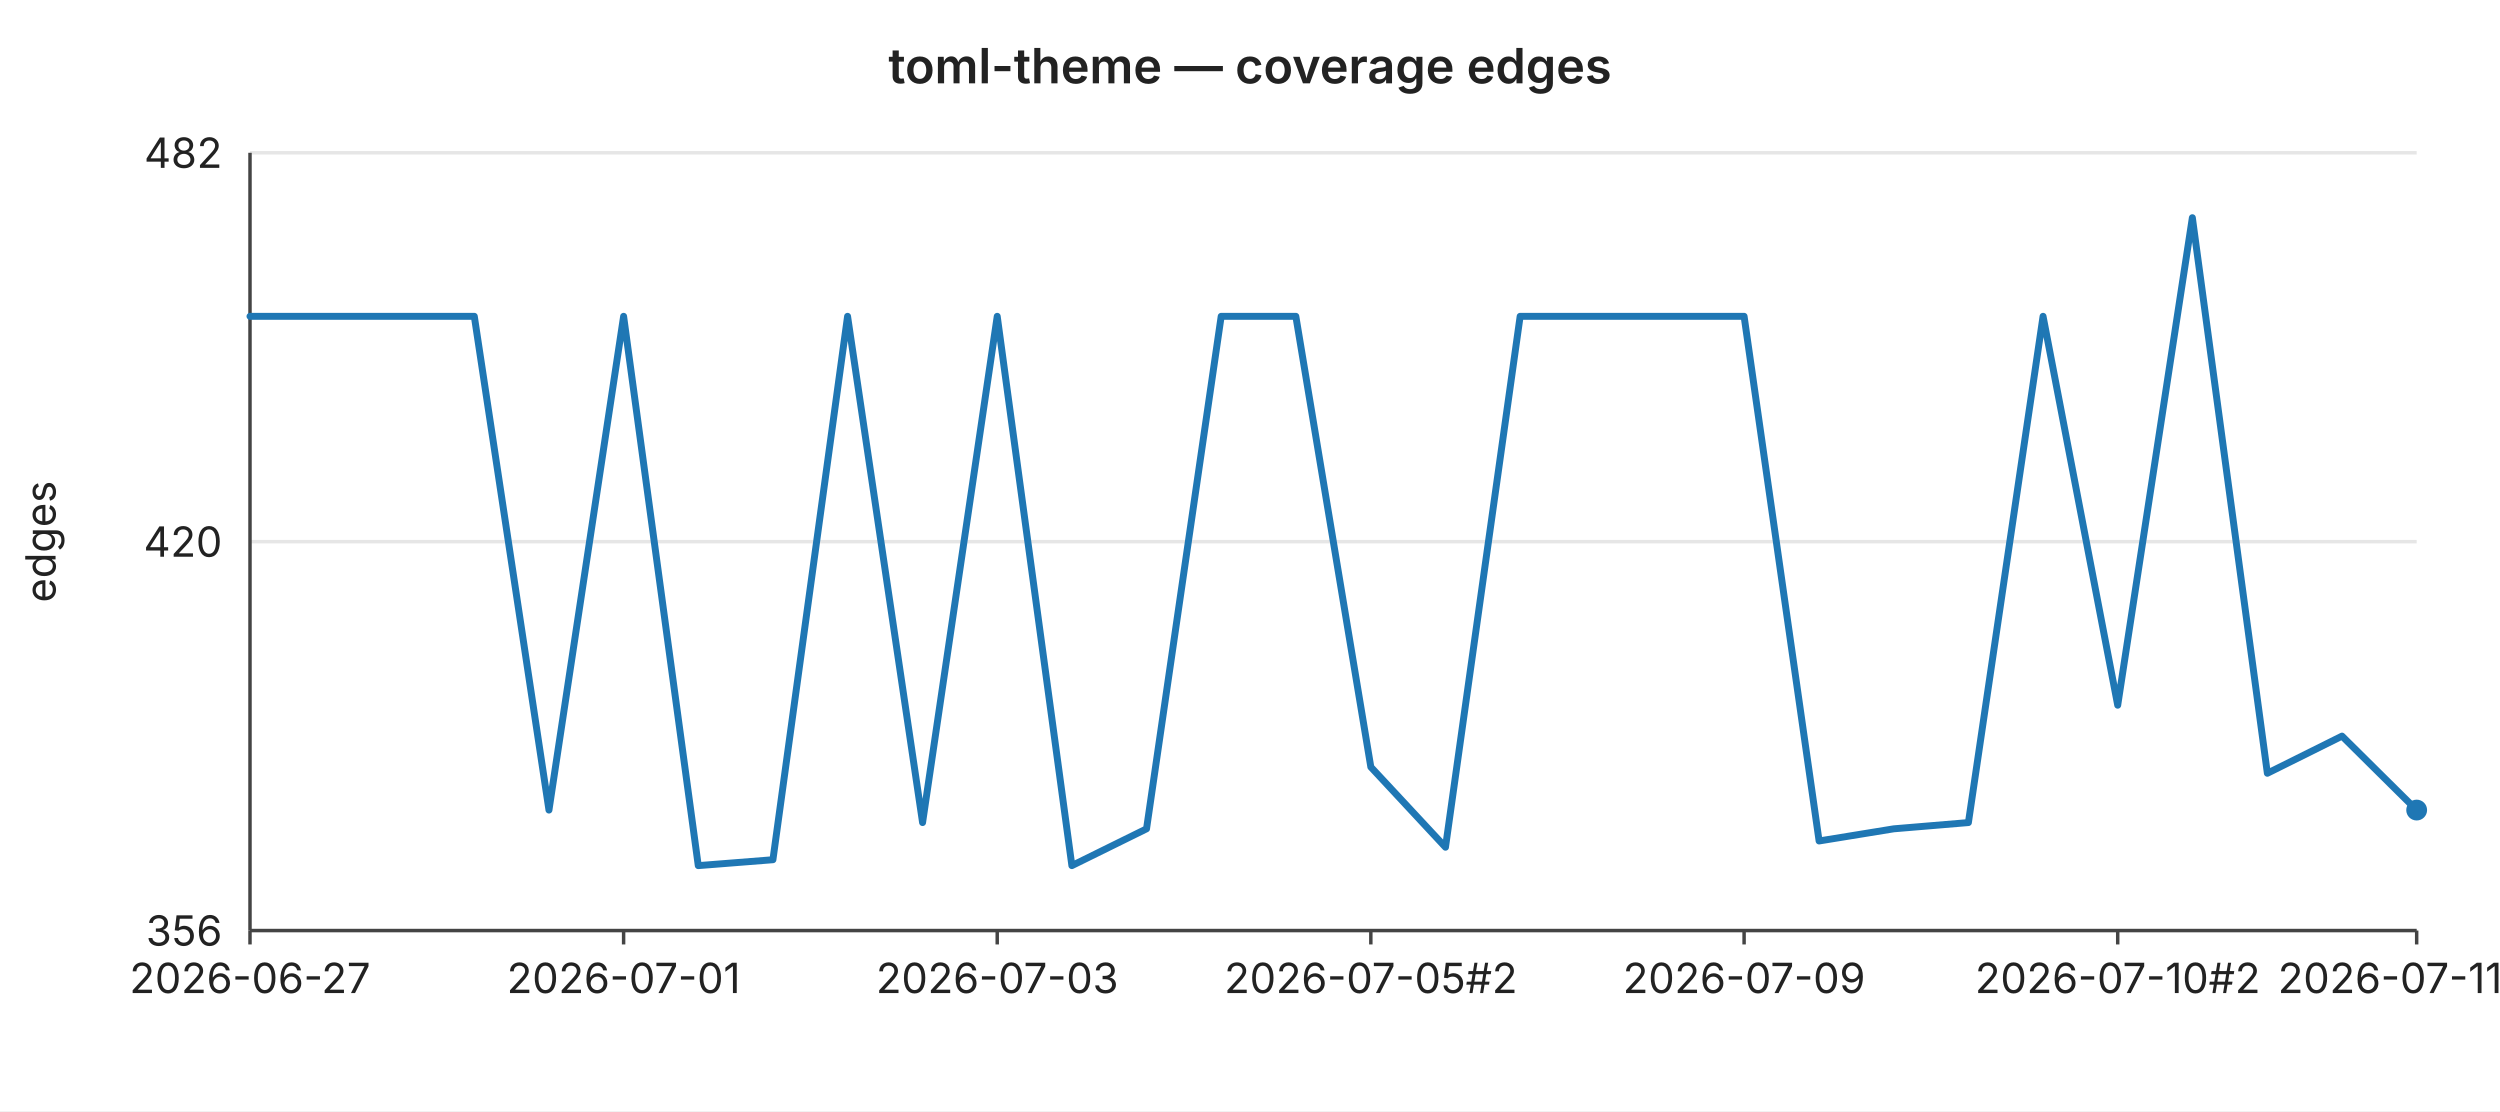
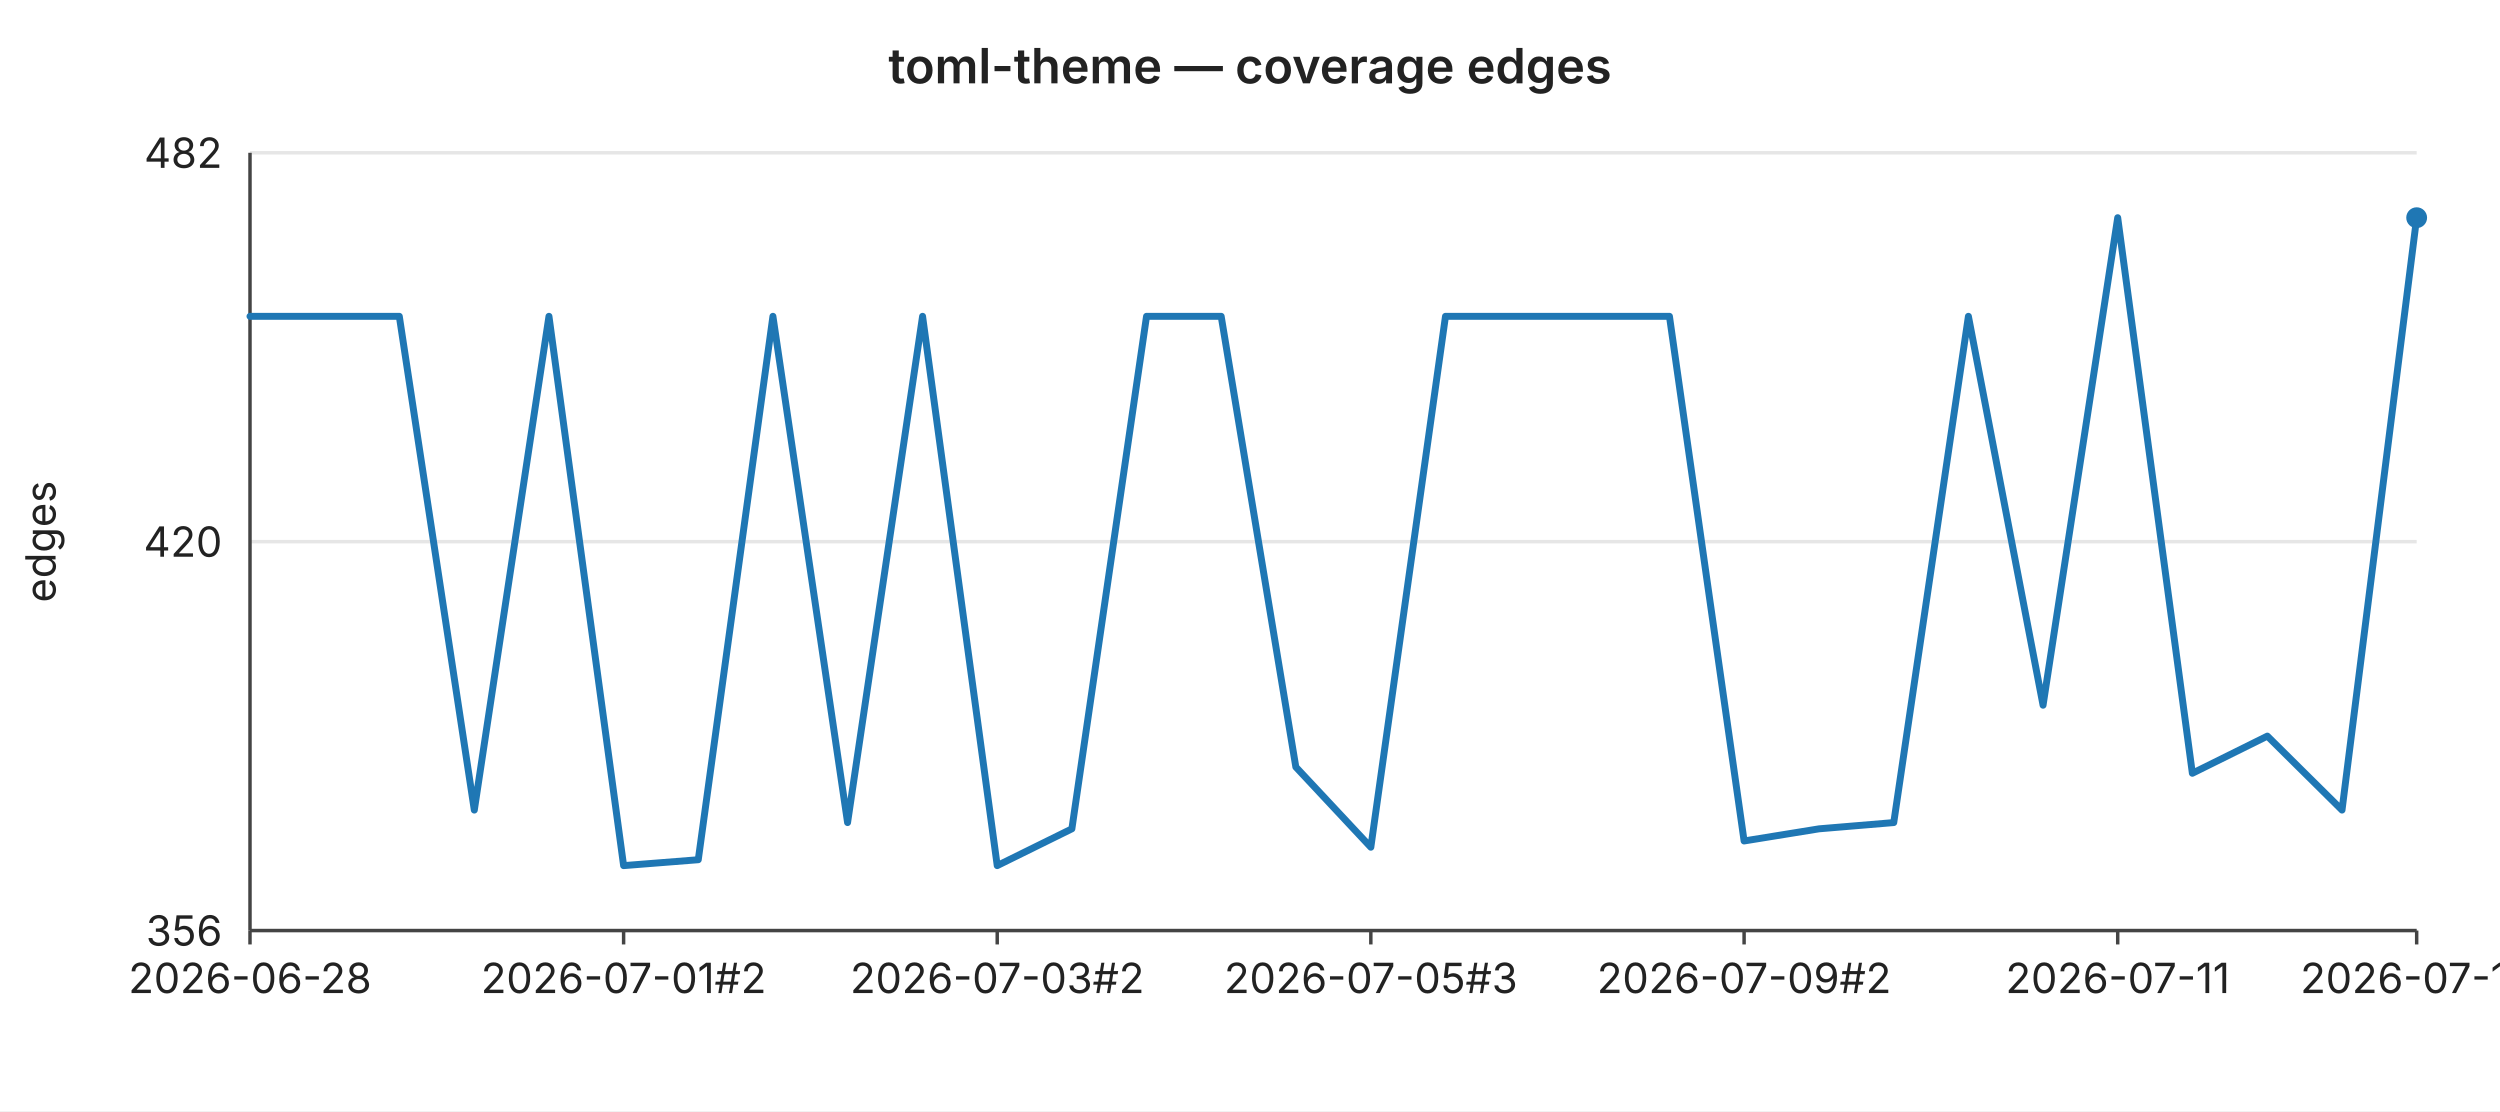
<svg xmlns="http://www.w3.org/2000/svg" width="720" height="320" viewBox="0 0 720 320" font-family="-apple-system,BlinkMacSystemFont,Segoe UI,sans-serif" font-size="12">
  <rect width="720" height="320" fill="#ffffff" />
  <text x="360" y="24" text-anchor="middle" font-size="14" font-weight="600" fill="#222">toml-theme — coverage edges</text>
  <line x1="72" y1="44.0" x2="696" y2="44.0" stroke="#e6e6e6" stroke-width="1" />
  <text x="64" y="44.0" text-anchor="end" dominant-baseline="middle" fill="#222">482</text>
  <line x1="72" y1="156.0" x2="696" y2="156.0" stroke="#e6e6e6" stroke-width="1" />
  <text x="64" y="156.0" text-anchor="end" dominant-baseline="middle" fill="#222">420</text>
  <line x1="72" y1="268.0" x2="696" y2="268.0" stroke="#e6e6e6" stroke-width="1" />
  <text x="64" y="268.0" text-anchor="end" dominant-baseline="middle" fill="#222">356</text>
  <text x="16" y="156" text-anchor="middle" fill="#222" transform="rotate(-90 16 156)">edges</text>
  <line x1="72" y1="44" x2="72" y2="268" stroke="#444" stroke-width="1" />
  <line x1="72" y1="268" x2="696" y2="268" stroke="#444" stroke-width="1" />
  <line x1="72.0" y1="268" x2="72.0" y2="272" stroke="#444" stroke-width="1" />
-   <text x="72.0" y="286" text-anchor="middle" fill="#222">2026-06-27</text>
+   <text x="72.0" y="286" text-anchor="middle" fill="#222">2026-06-28</text>
  <line x1="179.6" y1="268" x2="179.6" y2="272" stroke="#444" stroke-width="1" />
-   <text x="179.6" y="286" text-anchor="middle" fill="#222">2026-07-01</text>
+   <text x="179.6" y="286" text-anchor="middle" fill="#222">2026-07-01#2</text>
  <line x1="287.2" y1="268" x2="287.2" y2="272" stroke="#444" stroke-width="1" />
-   <text x="287.2" y="286" text-anchor="middle" fill="#222">2026-07-03</text>
+   <text x="287.2" y="286" text-anchor="middle" fill="#222">2026-07-03#2</text>
  <line x1="394.8" y1="268" x2="394.8" y2="272" stroke="#444" stroke-width="1" />
-   <text x="394.8" y="286" text-anchor="middle" fill="#222">2026-07-05#2</text>
+   <text x="394.8" y="286" text-anchor="middle" fill="#222">2026-07-05#3</text>
  <line x1="502.3" y1="268" x2="502.3" y2="272" stroke="#444" stroke-width="1" />
-   <text x="502.3" y="286" text-anchor="middle" fill="#222">2026-07-09</text>
+   <text x="502.3" y="286" text-anchor="middle" fill="#222">2026-07-09#2</text>
  <line x1="609.9" y1="268" x2="609.9" y2="272" stroke="#444" stroke-width="1" />
-   <text x="609.9" y="286" text-anchor="middle" fill="#222">2026-07-10#2</text>
+   <text x="609.9" y="286" text-anchor="middle" fill="#222">2026-07-11</text>
  <line x1="696.0" y1="268" x2="696.0" y2="272" stroke="#444" stroke-width="1" />
-   <text x="696.0" y="286" text-anchor="middle" fill="#222">2026-07-11#4</text>
-   <polyline fill="none" stroke="#1f77b4" stroke-width="2" stroke-linejoin="round" stroke-linecap="round" points="72.0,91.1 93.5,91.1 115.0,91.1 136.6,91.1 158.1,233.3 179.6,91.1 201.1,249.3 222.6,247.6 244.1,91.1 265.7,236.9 287.2,91.1 308.7,249.3 330.2,238.7 351.7,91.1 373.2,91.1 394.8,220.9 416.3,244.0 437.8,91.1 459.3,91.1 480.8,91.1 502.3,91.1 523.9,242.2 545.4,238.7 566.9,236.9 588.4,91.1 609.9,203.1 631.4,62.7 653.0,222.7 674.5,212.0 696.0,233.3" />
-   <circle cx="696.0" cy="233.3" r="3" fill="#1f77b4" />
+   <text x="696.0" y="286" text-anchor="middle" fill="#222">2026-07-12</text>
+   <polyline fill="none" stroke="#1f77b4" stroke-width="2" stroke-linejoin="round" stroke-linecap="round" points="72.0,91.1 93.5,91.1 115.0,91.1 136.6,233.3 158.1,91.1 179.6,249.3 201.1,247.6 222.6,91.1 244.1,236.9 265.7,91.1 287.2,249.3 308.7,238.7 330.2,91.1 351.7,91.1 373.2,220.9 394.8,244.0 416.3,91.1 437.8,91.1 459.3,91.1 480.8,91.1 502.3,242.2 523.9,238.7 545.4,236.9 566.9,91.1 588.4,203.1 609.9,62.7 631.4,222.7 653.0,212.0 674.5,233.3 696.0,62.7" />
+   <circle cx="696.0" cy="62.7" r="3" fill="#1f77b4" />
</svg>
